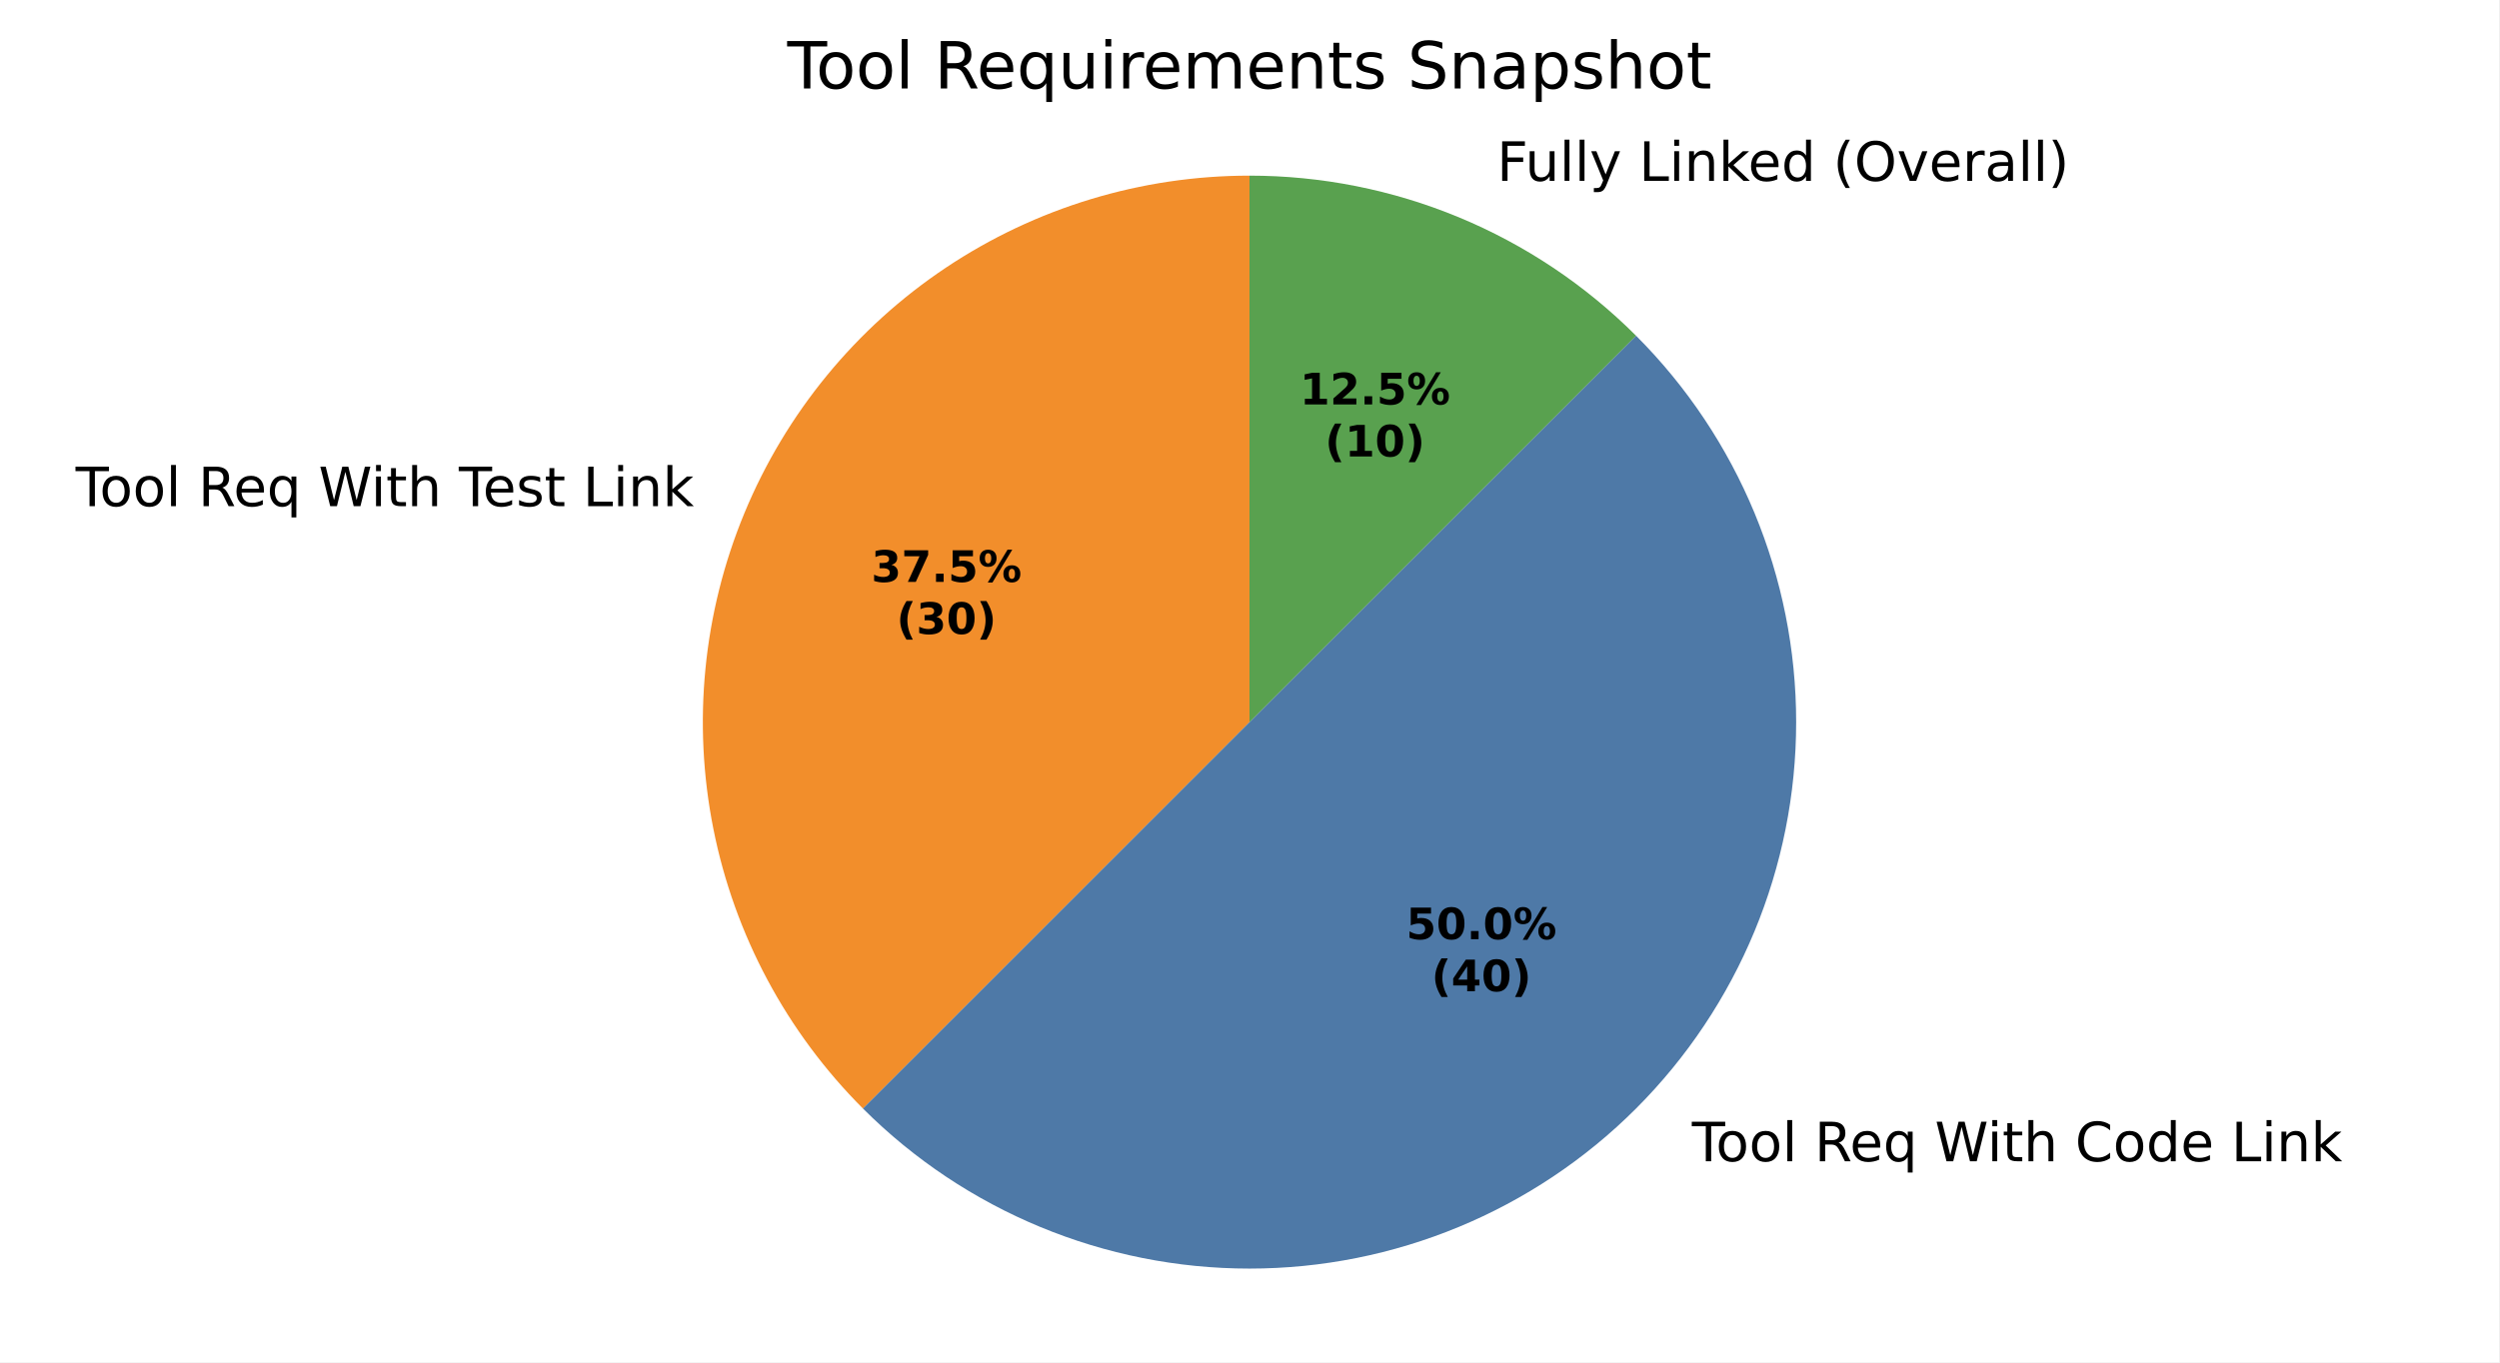
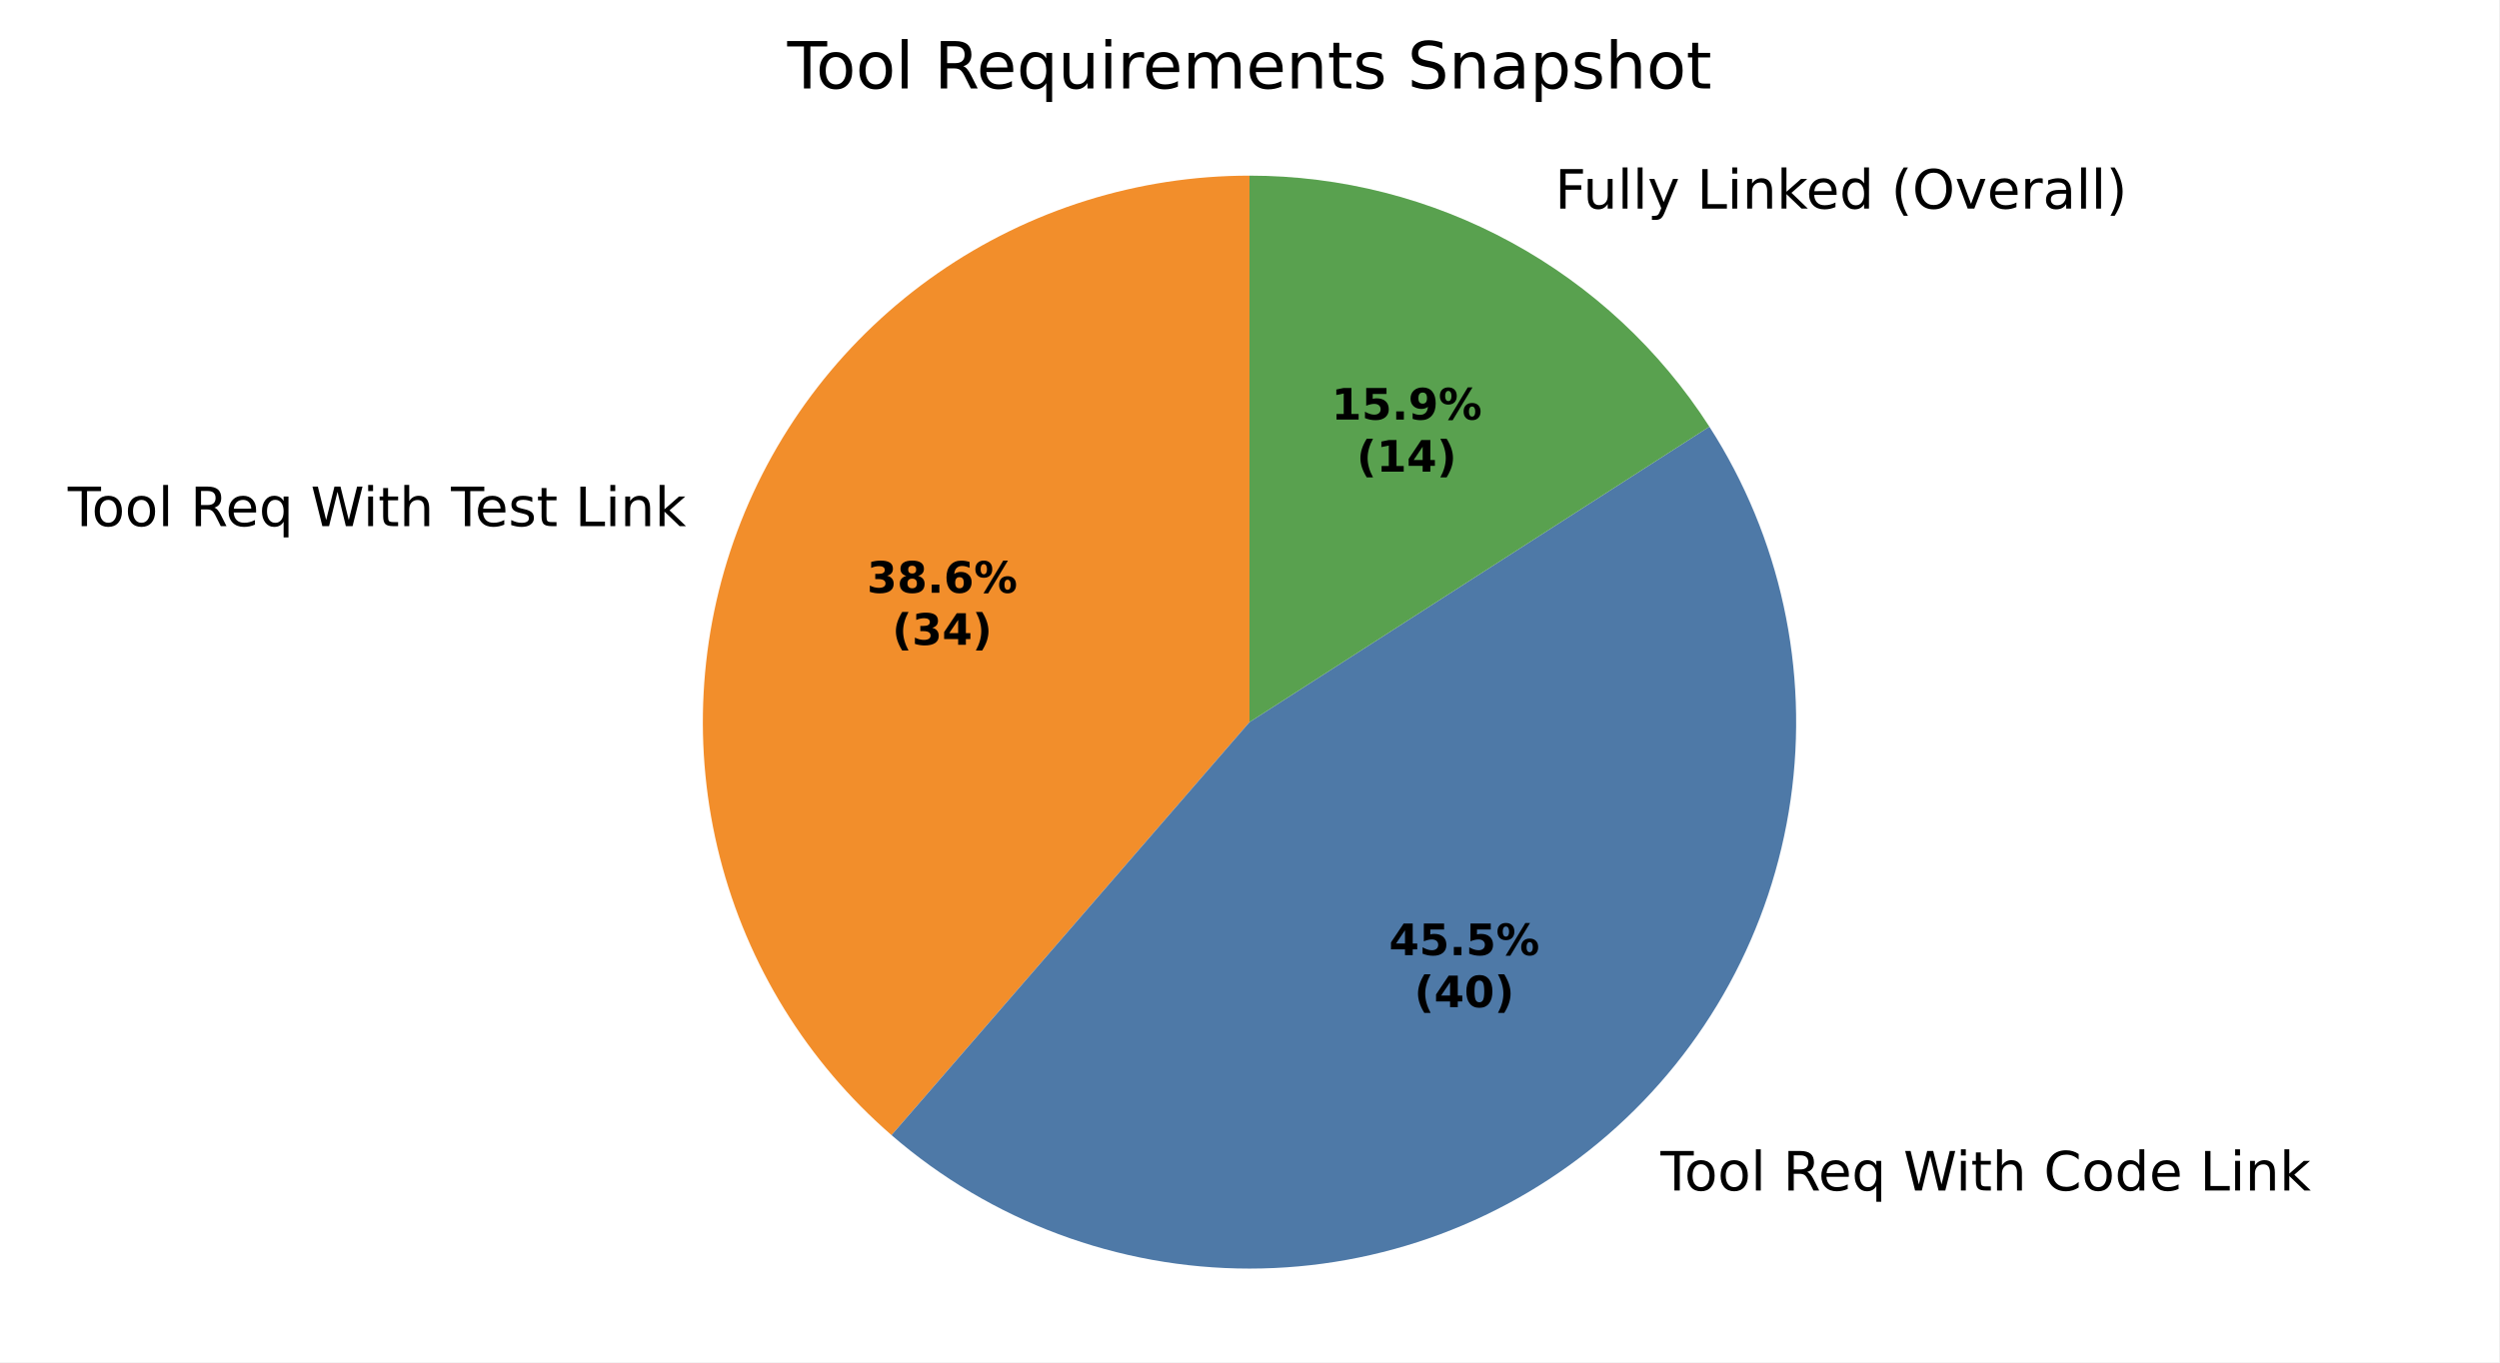
<svg xmlns="http://www.w3.org/2000/svg" xmlns:xlink="http://www.w3.org/1999/xlink" width="460.8pt" height="251.278pt" viewBox="0 0 460.8 251.278" version="1.1">
  <defs>
    <style type="text/css">*{stroke-linejoin: round; stroke-linecap: butt}</style>
  </defs>
  <g id="figure_1">
    <g id="patch_1">
      <path d="M 0 251.278  L 460.8 251.278  L 460.8 0  L 0 0  z " style="fill: #ffffff" />
    </g>
    <g id="axes_1">
      <g id="patch_2">
-         <path d="M 230.4 32.398  C 210.466 32.398 190.973 38.311 174.398 49.386  C 157.824 60.461 144.901 76.207 137.273 94.624  C 129.644 113.04 127.648 133.312 131.537 152.863  C 135.426 172.414 145.028 190.379 159.123 204.474  L 230.4 133.198  z " style="fill: #f28e2b" />
+         <path d="M 230.4 32.398  C 209.853 32.398 189.789 38.681 172.911 50.399  C 156.034 62.117 143.136 78.721 135.955 97.972  C 128.775 117.224 127.65 138.218 132.731 158.127  C 137.812 178.035 148.862 195.922 164.39 209.378  L 230.4 133.198  z " style="fill: #f28e2b" />
      </g>
      <g id="patch_3">
-         <path d="M 159.123 204.474  C 178.02 223.371 203.676 233.998 230.4 233.998  C 257.123 233.998 282.78 223.371 301.676 204.474  C 320.573 185.578 331.2 159.922 331.2 133.198  C 331.2 106.475 320.573 80.818 301.676 61.922  L 230.4 133.198  z " style="fill: #4e79a7" />
+         <path d="M 164.39 209.378  C 182.711 225.253 206.158 233.998 230.4 233.998  C 254.642 233.998 278.089 225.253 296.41 209.378  C 314.731 193.502 326.724 171.539 330.174 147.543  C 333.624 123.548 328.305 99.095 315.198 78.702  L 230.4 133.198  z " style="fill: #4e79a7" />
      </g>
      <g id="patch_4">
-         <path d="M 301.676 61.922  C 292.316 52.562 281.204 45.137 268.974 40.071  C 256.745 35.006 243.637 32.398 230.4 32.398  L 230.4 133.198  z " style="fill: #59a14f" />
+         <path d="M 315.198 78.702  C 306.072 64.501 293.524 52.818 278.708 44.728  C 263.893 36.638 247.28 32.398 230.4 32.398  L 230.4 133.198  z " style="fill: #59a14f" />
      </g>
      <g id="matplotlib.axis_1" />
      <g id="matplotlib.axis_2" />
      <g id="text_1">
-         <g transform="translate(13.94755 93.36423) scale(0.1 -0.1)">
+         <g transform="translate(12.49845 97.04758) scale(0.1 -0.1)">
          <defs>
            <path id="DejaVuSans-37" d="M -19 4666  L 3928 4666  L 3928 4134  L 2272 4134  L 2272 0  L 1638 0  L 1638 4134  L -19 4134  L -19 4666  z " transform="scale(0.015625)" />
            <path id="DejaVuSans-52" d="M 1959 3097  Q 1497 3097 1228 2736  Q 959 2375 959 1747  Q 959 1119 1226 758  Q 1494 397 1959 397  Q 2419 397 2687 759  Q 2956 1122 2956 1747  Q 2956 2369 2687 2733  Q 2419 3097 1959 3097  z M 1959 3584  Q 2709 3584 3137 3096  Q 3566 2609 3566 1747  Q 3566 888 3137 398  Q 2709 -91 1959 -91  Q 1206 -91 779 398  Q 353 888 353 1747  Q 353 2609 779 3096  Q 1206 3584 1959 3584  z " transform="scale(0.015625)" />
            <path id="DejaVuSans-4f" d="M 603 4863  L 1178 4863  L 1178 0  L 603 0  L 603 4863  z " transform="scale(0.015625)" />
            <path id="DejaVuSans-3" transform="scale(0.015625)" />
            <path id="DejaVuSans-35" d="M 2841 2188  Q 3044 2119 3236 1894  Q 3428 1669 3622 1275  L 4263 0  L 3584 0  L 2988 1197  Q 2756 1666 2539 1819  Q 2322 1972 1947 1972  L 1259 1972  L 1259 0  L 628 0  L 628 4666  L 2053 4666  Q 2853 4666 3247 4331  Q 3641 3997 3641 3322  Q 3641 2881 3436 2590  Q 3231 2300 2841 2188  z M 1259 4147  L 1259 2491  L 2053 2491  Q 2509 2491 2742 2702  Q 2975 2913 2975 3322  Q 2975 3731 2742 3939  Q 2509 4147 2053 4147  L 1259 4147  z " transform="scale(0.015625)" />
            <path id="DejaVuSans-48" d="M 3597 1894  L 3597 1613  L 953 1613  Q 991 1019 1311 708  Q 1631 397 2203 397  Q 2534 397 2845 478  Q 3156 559 3463 722  L 3463 178  Q 3153 47 2828 -22  Q 2503 -91 2169 -91  Q 1331 -91 842 396  Q 353 884 353 1716  Q 353 2575 817 3079  Q 1281 3584 2069 3584  Q 2775 3584 3186 3129  Q 3597 2675 3597 1894  z M 3022 2063  Q 3016 2534 2758 2815  Q 2500 3097 2075 3097  Q 1594 3097 1305 2825  Q 1016 2553 972 2059  L 3022 2063  z " transform="scale(0.015625)" />
            <path id="DejaVuSans-54" d="M 947 1747  Q 947 1113 1208 752  Q 1469 391 1925 391  Q 2381 391 2643 752  Q 2906 1113 2906 1747  Q 2906 2381 2643 2742  Q 2381 3103 1925 3103  Q 1469 3103 1208 2742  Q 947 2381 947 1747  z M 2906 525  Q 2725 213 2448 61  Q 2172 -91 1784 -91  Q 1150 -91 751 415  Q 353 922 353 1747  Q 353 2572 751 3078  Q 1150 3584 1784 3584  Q 2172 3584 2448 3432  Q 2725 3281 2906 2969  L 2906 3500  L 3481 3500  L 3481 -1331  L 2906 -1331  L 2906 525  z " transform="scale(0.015625)" />
            <path id="DejaVuSans-3a" d="M 213 4666  L 850 4666  L 1831 722  L 2809 4666  L 3519 4666  L 4500 722  L 5478 4666  L 6119 4666  L 4947 0  L 4153 0  L 3169 4050  L 2175 0  L 1381 0  L 213 4666  z " transform="scale(0.015625)" />
            <path id="DejaVuSans-4c" d="M 603 3500  L 1178 3500  L 1178 0  L 603 0  L 603 3500  z M 603 4863  L 1178 4863  L 1178 4134  L 603 4134  L 603 4863  z " transform="scale(0.015625)" />
            <path id="DejaVuSans-57" d="M 1172 4494  L 1172 3500  L 2356 3500  L 2356 3053  L 1172 3053  L 1172 1153  Q 1172 725 1289 603  Q 1406 481 1766 481  L 2356 481  L 2356 0  L 1766 0  Q 1100 0 847 248  Q 594 497 594 1153  L 594 3053  L 172 3053  L 172 3500  L 594 3500  L 594 4494  L 1172 4494  z " transform="scale(0.015625)" />
            <path id="DejaVuSans-4b" d="M 3513 2113  L 3513 0  L 2938 0  L 2938 2094  Q 2938 2591 2744 2837  Q 2550 3084 2163 3084  Q 1697 3084 1428 2787  Q 1159 2491 1159 1978  L 1159 0  L 581 0  L 581 4863  L 1159 4863  L 1159 2956  Q 1366 3272 1645 3428  Q 1925 3584 2291 3584  Q 2894 3584 3203 3211  Q 3513 2838 3513 2113  z " transform="scale(0.015625)" />
            <path id="DejaVuSans-56" d="M 2834 3397  L 2834 2853  Q 2591 2978 2328 3040  Q 2066 3103 1784 3103  Q 1356 3103 1142 2972  Q 928 2841 928 2578  Q 928 2378 1081 2264  Q 1234 2150 1697 2047  L 1894 2003  Q 2506 1872 2764 1633  Q 3022 1394 3022 966  Q 3022 478 2636 193  Q 2250 -91 1575 -91  Q 1294 -91 989 -36  Q 684 19 347 128  L 347 722  Q 666 556 975 473  Q 1284 391 1588 391  Q 1994 391 2212 530  Q 2431 669 2431 922  Q 2431 1156 2273 1281  Q 2116 1406 1581 1522  L 1381 1569  Q 847 1681 609 1914  Q 372 2147 372 2553  Q 372 3047 722 3315  Q 1072 3584 1716 3584  Q 2034 3584 2315 3537  Q 2597 3491 2834 3397  z " transform="scale(0.015625)" />
            <path id="DejaVuSans-2f" d="M 628 4666  L 1259 4666  L 1259 531  L 3531 531  L 3531 0  L 628 0  L 628 4666  z " transform="scale(0.015625)" />
            <path id="DejaVuSans-51" d="M 3513 2113  L 3513 0  L 2938 0  L 2938 2094  Q 2938 2591 2744 2837  Q 2550 3084 2163 3084  Q 1697 3084 1428 2787  Q 1159 2491 1159 1978  L 1159 0  L 581 0  L 581 3500  L 1159 3500  L 1159 2956  Q 1366 3272 1645 3428  Q 1925 3584 2291 3584  Q 2894 3584 3203 3211  Q 3513 2838 3513 2113  z " transform="scale(0.015625)" />
            <path id="DejaVuSans-4e" d="M 581 4863  L 1159 4863  L 1159 1991  L 2875 3500  L 3609 3500  L 1753 1863  L 3688 0  L 2938 0  L 1159 1709  L 1159 0  L 581 0  L 581 4863  z " transform="scale(0.015625)" />
          </defs>
          <use xlink:href="#DejaVuSans-37" />
          <use xlink:href="#DejaVuSans-52" transform="translate(44.09375 0)" />
          <use xlink:href="#DejaVuSans-52" transform="translate(105.2812 0)" />
          <use xlink:href="#DejaVuSans-4f" transform="translate(166.4688 0)" />
          <use xlink:href="#DejaVuSans-3" transform="translate(194.25 0)" />
          <use xlink:href="#DejaVuSans-35" transform="translate(226.0312 0)" />
          <use xlink:href="#DejaVuSans-48" transform="translate(291.0312 0)" />
          <use xlink:href="#DejaVuSans-54" transform="translate(352.5625 0)" />
          <use xlink:href="#DejaVuSans-3" transform="translate(416.0469 0)" />
          <use xlink:href="#DejaVuSans-3a" transform="translate(447.8281 0)" />
          <use xlink:href="#DejaVuSans-4c" transform="translate(544.5 0)" />
          <use xlink:href="#DejaVuSans-57" transform="translate(572.2812 0)" />
          <use xlink:href="#DejaVuSans-4b" transform="translate(611.4844 0)" />
          <use xlink:href="#DejaVuSans-3" transform="translate(674.8594 0)" />
          <use xlink:href="#DejaVuSans-37" transform="translate(706.6406 0)" />
          <use xlink:href="#DejaVuSans-48" transform="translate(750.7344 0)" />
          <use xlink:href="#DejaVuSans-56" transform="translate(812.2656 0)" />
          <use xlink:href="#DejaVuSans-57" transform="translate(864.3594 0)" />
          <use xlink:href="#DejaVuSans-3" transform="translate(903.5625 0)" />
          <use xlink:href="#DejaVuSans-2f" transform="translate(935.3438 0)" />
          <use xlink:href="#DejaVuSans-4c" transform="translate(991.0625 0)" />
          <use xlink:href="#DejaVuSans-51" transform="translate(1018.844 0)" />
          <use xlink:href="#DejaVuSans-4e" transform="translate(1082.219 0)" />
        </g>
      </g>
      <g id="text_2">
-         <g transform="translate(308.8038 214.2002) scale(0.1 -0.1)">
+         <g transform="translate(303.0109 219.5937) scale(0.1 -0.1)">
          <defs>
            <path id="DejaVuSans-26" d="M 4122 4306  L 4122 3641  Q 3803 3938 3442 4084  Q 3081 4231 2675 4231  Q 1875 4231 1450 3742  Q 1025 3253 1025 2328  Q 1025 1406 1450 917  Q 1875 428 2675 428  Q 3081 428 3442 575  Q 3803 722 4122 1019  L 4122 359  Q 3791 134 3420 21  Q 3050 -91 2638 -91  Q 1578 -91 968 557  Q 359 1206 359 2328  Q 359 3453 968 4101  Q 1578 4750 2638 4750  Q 3056 4750 3426 4639  Q 3797 4528 4122 4306  z " transform="scale(0.015625)" />
            <path id="DejaVuSans-47" d="M 2906 2969  L 2906 4863  L 3481 4863  L 3481 0  L 2906 0  L 2906 525  Q 2725 213 2448 61  Q 2172 -91 1784 -91  Q 1150 -91 751 415  Q 353 922 353 1747  Q 353 2572 751 3078  Q 1150 3584 1784 3584  Q 2172 3584 2448 3432  Q 2725 3281 2906 2969  z M 947 1747  Q 947 1113 1208 752  Q 1469 391 1925 391  Q 2381 391 2643 752  Q 2906 1113 2906 1747  Q 2906 2381 2643 2742  Q 2381 3103 1925 3103  Q 1469 3103 1208 2742  Q 947 2381 947 1747  z " transform="scale(0.015625)" />
          </defs>
          <use xlink:href="#DejaVuSans-3" />
          <use xlink:href="#DejaVuSans-37" transform="translate(31.78125 0)" />
          <use xlink:href="#DejaVuSans-52" transform="translate(75.875 0)" />
          <use xlink:href="#DejaVuSans-52" transform="translate(137.0625 0)" />
          <use xlink:href="#DejaVuSans-4f" transform="translate(198.25 0)" />
          <use xlink:href="#DejaVuSans-3" transform="translate(226.0312 0)" />
          <use xlink:href="#DejaVuSans-35" transform="translate(257.8125 0)" />
          <use xlink:href="#DejaVuSans-48" transform="translate(322.8125 0)" />
          <use xlink:href="#DejaVuSans-54" transform="translate(384.3438 0)" />
          <use xlink:href="#DejaVuSans-3" transform="translate(447.8281 0)" />
          <use xlink:href="#DejaVuSans-3a" transform="translate(479.6094 0)" />
          <use xlink:href="#DejaVuSans-4c" transform="translate(576.2812 0)" />
          <use xlink:href="#DejaVuSans-57" transform="translate(604.0625 0)" />
          <use xlink:href="#DejaVuSans-4b" transform="translate(643.2656 0)" />
          <use xlink:href="#DejaVuSans-3" transform="translate(706.6406 0)" />
          <use xlink:href="#DejaVuSans-26" transform="translate(738.4219 0)" />
          <use xlink:href="#DejaVuSans-52" transform="translate(808.25 0)" />
          <use xlink:href="#DejaVuSans-47" transform="translate(869.4375 0)" />
          <use xlink:href="#DejaVuSans-48" transform="translate(932.9219 0)" />
          <use xlink:href="#DejaVuSans-3" transform="translate(994.4531 0)" />
          <use xlink:href="#DejaVuSans-2f" transform="translate(1026.234 0)" />
          <use xlink:href="#DejaVuSans-4c" transform="translate(1081.953 0)" />
          <use xlink:href="#DejaVuSans-51" transform="translate(1109.734 0)" />
          <use xlink:href="#DejaVuSans-4e" transform="translate(1173.109 0)" />
        </g>
      </g>
      <g id="text_3">
-         <g transform="translate(272.8318 33.35641) scale(0.1 -0.1)">
+         <g transform="translate(283.5391 38.47913) scale(0.1 -0.1)">
          <defs>
            <path id="DejaVuSans-29" d="M 628 4666  L 3309 4666  L 3309 4134  L 1259 4134  L 1259 2759  L 3109 2759  L 3109 2228  L 1259 2228  L 1259 0  L 628 0  L 628 4666  z " transform="scale(0.015625)" />
            <path id="DejaVuSans-58" d="M 544 1381  L 544 3500  L 1119 3500  L 1119 1403  Q 1119 906 1312 657  Q 1506 409 1894 409  Q 2359 409 2629 706  Q 2900 1003 2900 1516  L 2900 3500  L 3475 3500  L 3475 0  L 2900 0  L 2900 538  Q 2691 219 2414 64  Q 2138 -91 1772 -91  Q 1169 -91 856 284  Q 544 659 544 1381  z M 1991 3584  L 1991 3584  z " transform="scale(0.015625)" />
            <path id="DejaVuSans-5c" d="M 2059 -325  Q 1816 -950 1584 -1140  Q 1353 -1331 966 -1331  L 506 -1331  L 506 -850  L 844 -850  Q 1081 -850 1212 -737  Q 1344 -625 1503 -206  L 1606 56  L 191 3500  L 800 3500  L 1894 763  L 2988 3500  L 3597 3500  L 2059 -325  z " transform="scale(0.015625)" />
            <path id="DejaVuSans-b" d="M 1984 4856  Q 1566 4138 1362 3434  Q 1159 2731 1159 2009  Q 1159 1288 1364 580  Q 1569 -128 1984 -844  L 1484 -844  Q 1016 -109 783 600  Q 550 1309 550 2009  Q 550 2706 781 3412  Q 1013 4119 1484 4856  L 1984 4856  z " transform="scale(0.015625)" />
            <path id="DejaVuSans-32" d="M 2522 4238  Q 1834 4238 1429 3725  Q 1025 3213 1025 2328  Q 1025 1447 1429 934  Q 1834 422 2522 422  Q 3209 422 3611 934  Q 4013 1447 4013 2328  Q 4013 3213 3611 3725  Q 3209 4238 2522 4238  z M 2522 4750  Q 3503 4750 4090 4092  Q 4678 3434 4678 2328  Q 4678 1225 4090 567  Q 3503 -91 2522 -91  Q 1538 -91 948 565  Q 359 1222 359 2328  Q 359 3434 948 4092  Q 1538 4750 2522 4750  z " transform="scale(0.015625)" />
            <path id="DejaVuSans-59" d="M 191 3500  L 800 3500  L 1894 563  L 2988 3500  L 3597 3500  L 2284 0  L 1503 0  L 191 3500  z " transform="scale(0.015625)" />
            <path id="DejaVuSans-55" d="M 2631 2963  Q 2534 3019 2420 3045  Q 2306 3072 2169 3072  Q 1681 3072 1420 2755  Q 1159 2438 1159 1844  L 1159 0  L 581 0  L 581 3500  L 1159 3500  L 1159 2956  Q 1341 3275 1631 3429  Q 1922 3584 2338 3584  Q 2397 3584 2469 3576  Q 2541 3569 2628 3553  L 2631 2963  z " transform="scale(0.015625)" />
            <path id="DejaVuSans-44" d="M 2194 1759  Q 1497 1759 1228 1600  Q 959 1441 959 1056  Q 959 750 1161 570  Q 1363 391 1709 391  Q 2188 391 2477 730  Q 2766 1069 2766 1631  L 2766 1759  L 2194 1759  z M 3341 1997  L 3341 0  L 2766 0  L 2766 531  Q 2569 213 2275 61  Q 1981 -91 1556 -91  Q 1019 -91 701 211  Q 384 513 384 1019  Q 384 1609 779 1909  Q 1175 2209 1959 2209  L 2766 2209  L 2766 2266  Q 2766 2663 2505 2880  Q 2244 3097 1772 3097  Q 1472 3097 1187 3025  Q 903 2953 641 2809  L 641 3341  Q 956 3463 1253 3523  Q 1550 3584 1831 3584  Q 2591 3584 2966 3190  Q 3341 2797 3341 1997  z " transform="scale(0.015625)" />
            <path id="DejaVuSans-c" d="M 513 4856  L 1013 4856  Q 1481 4119 1714 3412  Q 1947 2706 1947 2009  Q 1947 1309 1714 600  Q 1481 -109 1013 -844  L 513 -844  Q 928 -128 1133 580  Q 1338 1288 1338 2009  Q 1338 2731 1133 3434  Q 928 4138 513 4856  z " transform="scale(0.015625)" />
          </defs>
          <use xlink:href="#DejaVuSans-3" />
          <use xlink:href="#DejaVuSans-29" transform="translate(31.78125 0)" />
          <use xlink:href="#DejaVuSans-58" transform="translate(83.82812 0)" />
          <use xlink:href="#DejaVuSans-4f" transform="translate(147.2031 0)" />
          <use xlink:href="#DejaVuSans-4f" transform="translate(174.9844 0)" />
          <use xlink:href="#DejaVuSans-5c" transform="translate(202.7656 0)" />
          <use xlink:href="#DejaVuSans-3" transform="translate(261.9531 0)" />
          <use xlink:href="#DejaVuSans-2f" transform="translate(293.7344 0)" />
          <use xlink:href="#DejaVuSans-4c" transform="translate(349.4531 0)" />
          <use xlink:href="#DejaVuSans-51" transform="translate(377.2344 0)" />
          <use xlink:href="#DejaVuSans-4e" transform="translate(440.6094 0)" />
          <use xlink:href="#DejaVuSans-48" transform="translate(494.9531 0)" />
          <use xlink:href="#DejaVuSans-47" transform="translate(556.4844 0)" />
          <use xlink:href="#DejaVuSans-3" transform="translate(619.9688 0)" />
          <use xlink:href="#DejaVuSans-b" transform="translate(651.75 0)" />
          <use xlink:href="#DejaVuSans-32" transform="translate(690.7656 0)" />
          <use xlink:href="#DejaVuSans-59" transform="translate(769.4844 0)" />
          <use xlink:href="#DejaVuSans-48" transform="translate(828.6719 0)" />
          <use xlink:href="#DejaVuSans-55" transform="translate(890.2031 0)" />
          <use xlink:href="#DejaVuSans-44" transform="translate(931.3125 0)" />
          <use xlink:href="#DejaVuSans-4f" transform="translate(992.5938 0)" />
          <use xlink:href="#DejaVuSans-4f" transform="translate(1020.375 0)" />
          <use xlink:href="#DejaVuSans-c" transform="translate(1048.156 0)" />
        </g>
      </g>
      <g id="text_4">
-         <g transform="translate(160.6467 107.3308) scale(0.08 -0.08)">
+         <g transform="translate(159.8563 109.3399) scale(0.08 -0.08)">
          <defs>
            <path id="DejaVuSans-Bold-16" d="M 2981 2516  Q 3453 2394 3698 2092  Q 3944 1791 3944 1325  Q 3944 631 3412 270  Q 2881 -91 1863 -91  Q 1503 -91 1142 -33  Q 781 25 428 141  L 428 1069  Q 766 900 1098 814  Q 1431 728 1753 728  Q 2231 728 2486 893  Q 2741 1059 2741 1369  Q 2741 1688 2480 1852  Q 2219 2016 1709 2016  L 1228 2016  L 1228 2791  L 1734 2791  Q 2188 2791 2409 2933  Q 2631 3075 2631 3366  Q 2631 3634 2415 3781  Q 2200 3928 1806 3928  Q 1516 3928 1219 3862  Q 922 3797 628 3669  L 628 4550  Q 984 4650 1334 4700  Q 1684 4750 2022 4750  Q 2931 4750 3382 4451  Q 3834 4153 3834 3553  Q 3834 3144 3618 2883  Q 3403 2622 2981 2516  z " transform="scale(0.015625)" />
-             <path id="DejaVuSans-Bold-1a" d="M 428 4666  L 3944 4666  L 3944 3988  L 2125 0  L 953 0  L 2675 3781  L 428 3781  L 428 4666  z " transform="scale(0.015625)" />
+             <path id="DejaVuSans-Bold-1b" d="M 2228 2088  Q 1891 2088 1709 1903  Q 1528 1719 1528 1375  Q 1528 1031 1709 848  Q 1891 666 2228 666  Q 2563 666 2741 848  Q 2919 1031 2919 1375  Q 2919 1722 2741 1905  Q 2563 2088 2228 2088  z M 1350 2484  Q 925 2613 709 2878  Q 494 3144 494 3541  Q 494 4131 934 4440  Q 1375 4750 2228 4750  Q 3075 4750 3515 4442  Q 3956 4134 3956 3541  Q 3956 3144 3739 2878  Q 3522 2613 3097 2484  Q 3572 2353 3814 2058  Q 4056 1763 4056 1313  Q 4056 619 3595 264  Q 3134 -91 2228 -91  Q 1319 -91 855 264  Q 391 619 391 1313  Q 391 1763 633 2058  Q 875 2353 1350 2484  z M 1631 3419  Q 1631 3141 1786 2991  Q 1941 2841 2228 2841  Q 2509 2841 2662 2991  Q 2816 3141 2816 3419  Q 2816 3697 2662 3845  Q 2509 3994 2228 3994  Q 1941 3994 1786 3844  Q 1631 3694 1631 3419  z " transform="scale(0.015625)" />
            <path id="DejaVuSans-Bold-11" d="M 653 1209  L 1778 1209  L 1778 0  L 653 0  L 653 1209  z " transform="scale(0.015625)" />
+             <path id="DejaVuSans-Bold-19" d="M 2316 2303  Q 2000 2303 1842 2098  Q 1684 1894 1684 1484  Q 1684 1075 1842 870  Q 2000 666 2316 666  Q 2634 666 2792 870  Q 2950 1075 2950 1484  Q 2950 1894 2792 2098  Q 2634 2303 2316 2303  z M 3803 4544  L 3803 3681  Q 3506 3822 3243 3889  Q 2981 3956 2731 3956  Q 2194 3956 1894 3657  Q 1594 3359 1544 2772  Q 1750 2925 1990 3001  Q 2231 3078 2516 3078  Q 3231 3078 3670 2659  Q 4109 2241 4109 1563  Q 4109 813 3618 361  Q 3128 -91 2303 -91  Q 1394 -91 895 523  Q 397 1138 397 2266  Q 397 3422 980 4083  Q 1563 4744 2578 4744  Q 2900 4744 3203 4694  Q 3506 4644 3803 4544  z " transform="scale(0.015625)" />
+             <path id="DejaVuSans-Bold-8" d="M 4959 1925  Q 4738 1925 4616 1733  Q 4494 1541 4494 1184  Q 4494 825 4614 633  Q 4734 441 4959 441  Q 5184 441 5303 633  Q 5422 825 5422 1184  Q 5422 1541 5301 1733  Q 5181 1925 4959 1925  z M 4959 2450  Q 5541 2450 5875 2112  Q 6209 1775 6209 1184  Q 6209 594 5875 251  Q 5541 -91 4959 -91  Q 4378 -91 4042 251  Q 3706 594 3706 1184  Q 3706 1772 4042 2111  Q 4378 2450 4959 2450  z M 2094 -91  L 1403 -91  L 4319 4750  L 5013 4750  L 2094 -91  z M 1453 4750  Q 2034 4750 2367 4411  Q 2700 4072 2700 3481  Q 2700 2891 2367 2550  Q 2034 2209 1453 2209  Q 872 2209 539 2550  Q 206 2891 206 3481  Q 206 4072 539 4411  Q 872 4750 1453 4750  z M 1453 4225  Q 1228 4225 1106 4031  Q 984 3838 984 3481  Q 984 3122 1106 2926  Q 1228 2731 1453 2731  Q 1678 2731 1798 2926  Q 1919 3122 1919 3481  Q 1919 3838 1797 4031  Q 1675 4225 1453 4225  z " transform="scale(0.015625)" />
+           </defs>
+           <use xlink:href="#DejaVuSans-Bold-16" />
+           <use xlink:href="#DejaVuSans-Bold-1b" transform="translate(69.57812 0)" />
+           <use xlink:href="#DejaVuSans-Bold-11" transform="translate(139.1562 0)" />
+           <use xlink:href="#DejaVuSans-Bold-19" transform="translate(177.1406 0)" />
+           <use xlink:href="#DejaVuSans-Bold-8" transform="translate(246.7188 0)" />
+         </g>
+         <g transform="translate(164.5107 118.9414) scale(0.08 -0.08)">
+           <defs>
+             <path id="DejaVuSans-Bold-b" d="M 2413 -844  L 1484 -844  Q 1006 -72 778 623  Q 550 1319 550 2003  Q 550 2688 779 3389  Q 1009 4091 1484 4856  L 2413 4856  Q 2013 4116 1813 3408  Q 1613 2700 1613 2009  Q 1613 1319 1811 609  Q 2009 -100 2413 -844  z " transform="scale(0.015625)" />
+             <path id="DejaVuSans-Bold-17" d="M 2356 3675  L 1038 1722  L 2356 1722  L 2356 3675  z M 2156 4666  L 3494 4666  L 3494 1722  L 4159 1722  L 4159 850  L 3494 850  L 3494 0  L 2356 0  L 2356 850  L 288 850  L 288 1881  L 2156 4666  z " transform="scale(0.015625)" />
+             <path id="DejaVuSans-Bold-c" d="M 513 -844  Q 913 -100 1113 609  Q 1313 1319 1313 2009  Q 1313 2700 1113 3408  Q 913 4116 513 4856  L 1441 4856  Q 1916 4091 2145 3389  Q 2375 2688 2375 2003  Q 2375 1319 2147 623  Q 1919 -72 1441 -844  L 513 -844  z " transform="scale(0.015625)" />
+           </defs>
+           <use xlink:href="#DejaVuSans-Bold-b" />
+           <use xlink:href="#DejaVuSans-Bold-16" transform="translate(45.70312 0)" />
+           <use xlink:href="#DejaVuSans-Bold-17" transform="translate(115.2812 0)" />
+           <use xlink:href="#DejaVuSans-Bold-c" transform="translate(184.8594 0)" />
+         </g>
+       </g>
+       <g id="text_5">
+         <g transform="translate(256.129 176.1832) scale(0.08 -0.08)">
+           <defs>
            <path id="DejaVuSans-Bold-18" d="M 678 4666  L 3669 4666  L 3669 3781  L 1638 3781  L 1638 3059  Q 1775 3097 1914 3117  Q 2053 3138 2203 3138  Q 3056 3138 3531 2711  Q 4006 2284 4006 1522  Q 4006 766 3489 337  Q 2972 -91 2053 -91  Q 1656 -91 1267 -14  Q 878 63 494 219  L 494 1166  Q 875 947 1217 837  Q 1559 728 1863 728  Q 2300 728 2551 942  Q 2803 1156 2803 1522  Q 2803 1891 2551 2103  Q 2300 2316 1863 2316  Q 1603 2316 1309 2248  Q 1016 2181 678 2041  L 678 4666  z " transform="scale(0.015625)" />
-             <path id="DejaVuSans-Bold-8" d="M 4959 1925  Q 4738 1925 4616 1733  Q 4494 1541 4494 1184  Q 4494 825 4614 633  Q 4734 441 4959 441  Q 5184 441 5303 633  Q 5422 825 5422 1184  Q 5422 1541 5301 1733  Q 5181 1925 4959 1925  z M 4959 2450  Q 5541 2450 5875 2112  Q 6209 1775 6209 1184  Q 6209 594 5875 251  Q 5541 -91 4959 -91  Q 4378 -91 4042 251  Q 3706 594 3706 1184  Q 3706 1772 4042 2111  Q 4378 2450 4959 2450  z M 2094 -91  L 1403 -91  L 4319 4750  L 5013 4750  L 2094 -91  z M 1453 4750  Q 2034 4750 2367 4411  Q 2700 4072 2700 3481  Q 2700 2891 2367 2550  Q 2034 2209 1453 2209  Q 872 2209 539 2550  Q 206 2891 206 3481  Q 206 4072 539 4411  Q 872 4750 1453 4750  z M 1453 4225  Q 1228 4225 1106 4031  Q 984 3838 984 3481  Q 984 3122 1106 2926  Q 1228 2731 1453 2731  Q 1678 2731 1798 2926  Q 1919 3122 1919 3481  Q 1919 3838 1797 4031  Q 1675 4225 1453 4225  z " transform="scale(0.015625)" />
-           </defs>
-           <use xlink:href="#DejaVuSans-Bold-16" />
-           <use xlink:href="#DejaVuSans-Bold-1a" transform="translate(69.57812 0)" />
+           </defs>
+           <use xlink:href="#DejaVuSans-Bold-17" />
+           <use xlink:href="#DejaVuSans-Bold-18" transform="translate(69.57812 0)" />
          <use xlink:href="#DejaVuSans-Bold-11" transform="translate(139.1562 0)" />
          <use xlink:href="#DejaVuSans-Bold-18" transform="translate(177.1406 0)" />
          <use xlink:href="#DejaVuSans-Bold-8" transform="translate(246.7188 0)" />
        </g>
-         <g transform="translate(165.3011 116.9323) scale(0.08 -0.08)">
-           <defs>
-             <path id="DejaVuSans-Bold-b" d="M 2413 -844  L 1484 -844  Q 1006 -72 778 623  Q 550 1319 550 2003  Q 550 2688 779 3389  Q 1009 4091 1484 4856  L 2413 4856  Q 2013 4116 1813 3408  Q 1613 2700 1613 2009  Q 1613 1319 1811 609  Q 2009 -100 2413 -844  z " transform="scale(0.015625)" />
+         <g transform="translate(260.7834 185.7848) scale(0.08 -0.08)">
+           <defs>
            <path id="DejaVuSans-Bold-13" d="M 2944 2338  Q 2944 3213 2780 3570  Q 2616 3928 2228 3928  Q 1841 3928 1675 3570  Q 1509 3213 1509 2338  Q 1509 1453 1675 1090  Q 1841 728 2228 728  Q 2613 728 2778 1090  Q 2944 1453 2944 2338  z M 4147 2328  Q 4147 1169 3647 539  Q 3147 -91 2228 -91  Q 1306 -91 806 539  Q 306 1169 306 2328  Q 306 3491 806 4120  Q 1306 4750 2228 4750  Q 3147 4750 3647 4120  Q 4147 3491 4147 2328  z " transform="scale(0.015625)" />
-             <path id="DejaVuSans-Bold-c" d="M 513 -844  Q 913 -100 1113 609  Q 1313 1319 1313 2009  Q 1313 2700 1113 3408  Q 913 4116 513 4856  L 1441 4856  Q 1916 4091 2145 3389  Q 2375 2688 2375 2003  Q 2375 1319 2147 623  Q 1919 -72 1441 -844  L 513 -844  z " transform="scale(0.015625)" />
-           </defs>
-           <use xlink:href="#DejaVuSans-Bold-b" />
-           <use xlink:href="#DejaVuSans-Bold-16" transform="translate(45.70312 0)" />
-           <use xlink:href="#DejaVuSans-Bold-13" transform="translate(115.2812 0)" />
-           <use xlink:href="#DejaVuSans-Bold-c" transform="translate(184.8594 0)" />
-         </g>
-       </g>
-       <g id="text_5">
-         <g transform="translate(259.2888 173.2413) scale(0.08 -0.08)">
-           <use xlink:href="#DejaVuSans-Bold-18" />
-           <use xlink:href="#DejaVuSans-Bold-13" transform="translate(69.57812 0)" />
-           <use xlink:href="#DejaVuSans-Bold-11" transform="translate(139.1562 0)" />
-           <use xlink:href="#DejaVuSans-Bold-13" transform="translate(177.1406 0)" />
-           <use xlink:href="#DejaVuSans-Bold-8" transform="translate(246.7188 0)" />
-         </g>
-         <g transform="translate(263.9431 182.8428) scale(0.08 -0.08)">
-           <defs>
-             <path id="DejaVuSans-Bold-17" d="M 2356 3675  L 1038 1722  L 2356 1722  L 2356 3675  z M 2156 4666  L 3494 4666  L 3494 1722  L 4159 1722  L 4159 850  L 3494 850  L 3494 0  L 2356 0  L 2356 850  L 288 850  L 288 1881  L 2156 4666  z " transform="scale(0.015625)" />
          </defs>
          <use xlink:href="#DejaVuSans-Bold-b" />
          <use xlink:href="#DejaVuSans-Bold-17" transform="translate(45.70312 0)" />
          <use xlink:href="#DejaVuSans-Bold-13" transform="translate(115.2812 0)" />
          <use xlink:href="#DejaVuSans-Bold-c" transform="translate(184.8594 0)" />
        </g>
      </g>
      <g id="text_6">
-         <g transform="translate(239.6676 74.59923) scale(0.08 -0.08)">
+         <g transform="translate(245.508 77.39344) scale(0.08 -0.08)">
          <defs>
            <path id="DejaVuSans-Bold-14" d="M 750 831  L 1813 831  L 1813 3847  L 722 3622  L 722 4441  L 1806 4666  L 2950 4666  L 2950 831  L 4013 831  L 4013 0  L 750 0  L 750 831  z " transform="scale(0.015625)" />
-             <path id="DejaVuSans-Bold-15" d="M 1844 884  L 3897 884  L 3897 0  L 506 0  L 506 884  L 2209 2388  Q 2438 2594 2547 2791  Q 2656 2988 2656 3200  Q 2656 3528 2436 3728  Q 2216 3928 1850 3928  Q 1569 3928 1234 3808  Q 900 3688 519 3450  L 519 4475  Q 925 4609 1322 4679  Q 1719 4750 2100 4750  Q 2938 4750 3402 4381  Q 3866 4013 3866 3353  Q 3866 2972 3669 2642  Q 3472 2313 2841 1759  L 1844 884  z " transform="scale(0.015625)" />
+             <path id="DejaVuSans-Bold-1c" d="M 641 103  L 641 966  Q 928 831 1190 764  Q 1453 697 1709 697  Q 2247 697 2547 995  Q 2847 1294 2900 1881  Q 2688 1725 2447 1647  Q 2206 1569 1925 1569  Q 1209 1569 770 1986  Q 331 2403 331 3084  Q 331 3838 820 4291  Q 1309 4744 2131 4744  Q 3044 4744 3544 4128  Q 4044 3513 4044 2388  Q 4044 1231 3459 570  Q 2875 -91 1856 -91  Q 1528 -91 1228 -42  Q 928 6 641 103  z M 2125 2350  Q 2441 2350 2600 2554  Q 2759 2759 2759 3169  Q 2759 3575 2600 3781  Q 2441 3988 2125 3988  Q 1809 3988 1650 3781  Q 1491 3575 1491 3169  Q 1491 2759 1650 2554  Q 1809 2350 2125 2350  z " transform="scale(0.015625)" />
          </defs>
          <use xlink:href="#DejaVuSans-Bold-14" />
-           <use xlink:href="#DejaVuSans-Bold-15" transform="translate(69.57812 0)" />
+           <use xlink:href="#DejaVuSans-Bold-18" transform="translate(69.57812 0)" />
          <use xlink:href="#DejaVuSans-Bold-11" transform="translate(139.1562 0)" />
-           <use xlink:href="#DejaVuSans-Bold-18" transform="translate(177.1406 0)" />
+           <use xlink:href="#DejaVuSans-Bold-1c" transform="translate(177.1406 0)" />
          <use xlink:href="#DejaVuSans-Bold-8" transform="translate(246.7188 0)" />
        </g>
-         <g transform="translate(244.322 84.2008) scale(0.08 -0.08)">
+         <g transform="translate(250.1624 86.99501) scale(0.08 -0.08)">
          <use xlink:href="#DejaVuSans-Bold-b" />
          <use xlink:href="#DejaVuSans-Bold-14" transform="translate(45.70312 0)" />
-           <use xlink:href="#DejaVuSans-Bold-13" transform="translate(115.2812 0)" />
+           <use xlink:href="#DejaVuSans-Bold-17" transform="translate(115.2812 0)" />
          <use xlink:href="#DejaVuSans-Bold-c" transform="translate(184.8594 0)" />
        </g>
      </g>
      <g id="text_7">
        <g transform="translate(145.1691 16.31812) scale(0.12 -0.12)">
          <defs>
            <path id="DejaVuSans-50" d="M 3328 2828  Q 3544 3216 3844 3400  Q 4144 3584 4550 3584  Q 5097 3584 5394 3201  Q 5691 2819 5691 2113  L 5691 0  L 5113 0  L 5113 2094  Q 5113 2597 4934 2840  Q 4756 3084 4391 3084  Q 3944 3084 3684 2787  Q 3425 2491 3425 1978  L 3425 0  L 2847 0  L 2847 2094  Q 2847 2600 2669 2842  Q 2491 3084 2119 3084  Q 1678 3084 1418 2786  Q 1159 2488 1159 1978  L 1159 0  L 581 0  L 581 3500  L 1159 3500  L 1159 2956  Q 1356 3278 1631 3431  Q 1906 3584 2284 3584  Q 2666 3584 2933 3390  Q 3200 3197 3328 2828  z " transform="scale(0.015625)" />
            <path id="DejaVuSans-36" d="M 3425 4513  L 3425 3897  Q 3066 4069 2747 4153  Q 2428 4238 2131 4238  Q 1616 4238 1336 4038  Q 1056 3838 1056 3469  Q 1056 3159 1242 3001  Q 1428 2844 1947 2747  L 2328 2669  Q 3034 2534 3370 2195  Q 3706 1856 3706 1288  Q 3706 609 3251 259  Q 2797 -91 1919 -91  Q 1588 -91 1214 -16  Q 841 59 441 206  L 441 856  Q 825 641 1194 531  Q 1563 422 1919 422  Q 2459 422 2753 634  Q 3047 847 3047 1241  Q 3047 1584 2836 1778  Q 2625 1972 2144 2069  L 1759 2144  Q 1053 2284 737 2584  Q 422 2884 422 3419  Q 422 4038 858 4394  Q 1294 4750 2059 4750  Q 2388 4750 2728 4690  Q 3069 4631 3425 4513  z " transform="scale(0.015625)" />
            <path id="DejaVuSans-53" d="M 1159 525  L 1159 -1331  L 581 -1331  L 581 3500  L 1159 3500  L 1159 2969  Q 1341 3281 1617 3432  Q 1894 3584 2278 3584  Q 2916 3584 3314 3078  Q 3713 2572 3713 1747  Q 3713 922 3314 415  Q 2916 -91 2278 -91  Q 1894 -91 1617 61  Q 1341 213 1159 525  z M 3116 1747  Q 3116 2381 2855 2742  Q 2594 3103 2138 3103  Q 1681 3103 1420 2742  Q 1159 2381 1159 1747  Q 1159 1113 1420 752  Q 1681 391 2138 391  Q 2594 391 2855 752  Q 3116 1113 3116 1747  z " transform="scale(0.015625)" />
          </defs>
          <use xlink:href="#DejaVuSans-37" />
          <use xlink:href="#DejaVuSans-52" transform="translate(44.09375 0)" />
          <use xlink:href="#DejaVuSans-52" transform="translate(105.2812 0)" />
          <use xlink:href="#DejaVuSans-4f" transform="translate(166.4688 0)" />
          <use xlink:href="#DejaVuSans-3" transform="translate(194.25 0)" />
          <use xlink:href="#DejaVuSans-35" transform="translate(226.0312 0)" />
          <use xlink:href="#DejaVuSans-48" transform="translate(291.0312 0)" />
          <use xlink:href="#DejaVuSans-54" transform="translate(352.5625 0)" />
          <use xlink:href="#DejaVuSans-58" transform="translate(416.0469 0)" />
          <use xlink:href="#DejaVuSans-4c" transform="translate(479.4219 0)" />
          <use xlink:href="#DejaVuSans-55" transform="translate(507.2031 0)" />
          <use xlink:href="#DejaVuSans-48" transform="translate(546.1094 0)" />
          <use xlink:href="#DejaVuSans-50" transform="translate(607.6406 0)" />
          <use xlink:href="#DejaVuSans-48" transform="translate(705.0469 0)" />
          <use xlink:href="#DejaVuSans-51" transform="translate(766.5781 0)" />
          <use xlink:href="#DejaVuSans-57" transform="translate(829.9531 0)" />
          <use xlink:href="#DejaVuSans-56" transform="translate(869.1562 0)" />
          <use xlink:href="#DejaVuSans-3" transform="translate(921.25 0)" />
          <use xlink:href="#DejaVuSans-36" transform="translate(953.0312 0)" />
          <use xlink:href="#DejaVuSans-51" transform="translate(1016.516 0)" />
          <use xlink:href="#DejaVuSans-44" transform="translate(1079.891 0)" />
          <use xlink:href="#DejaVuSans-53" transform="translate(1141.172 0)" />
          <use xlink:href="#DejaVuSans-56" transform="translate(1204.656 0)" />
          <use xlink:href="#DejaVuSans-4b" transform="translate(1256.75 0)" />
          <use xlink:href="#DejaVuSans-52" transform="translate(1320.125 0)" />
          <use xlink:href="#DejaVuSans-57" transform="translate(1381.312 0)" />
        </g>
      </g>
    </g>
  </g>
</svg>
